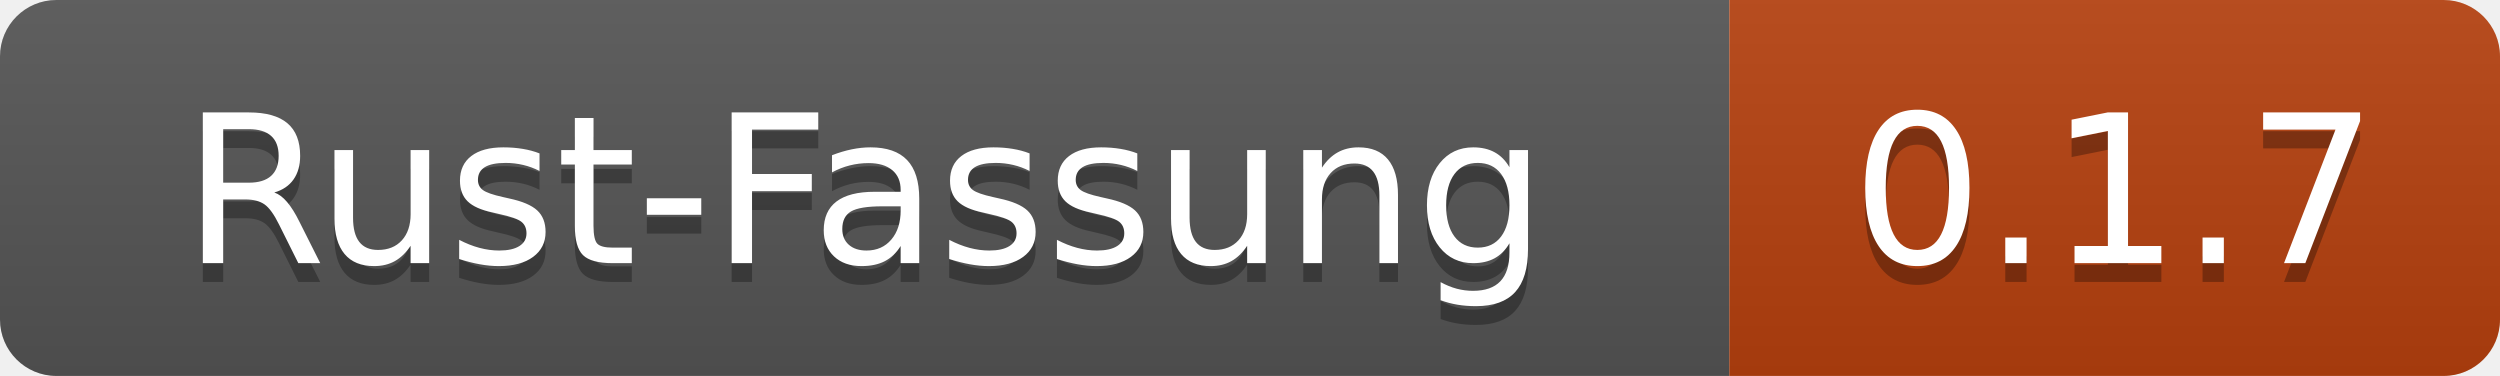
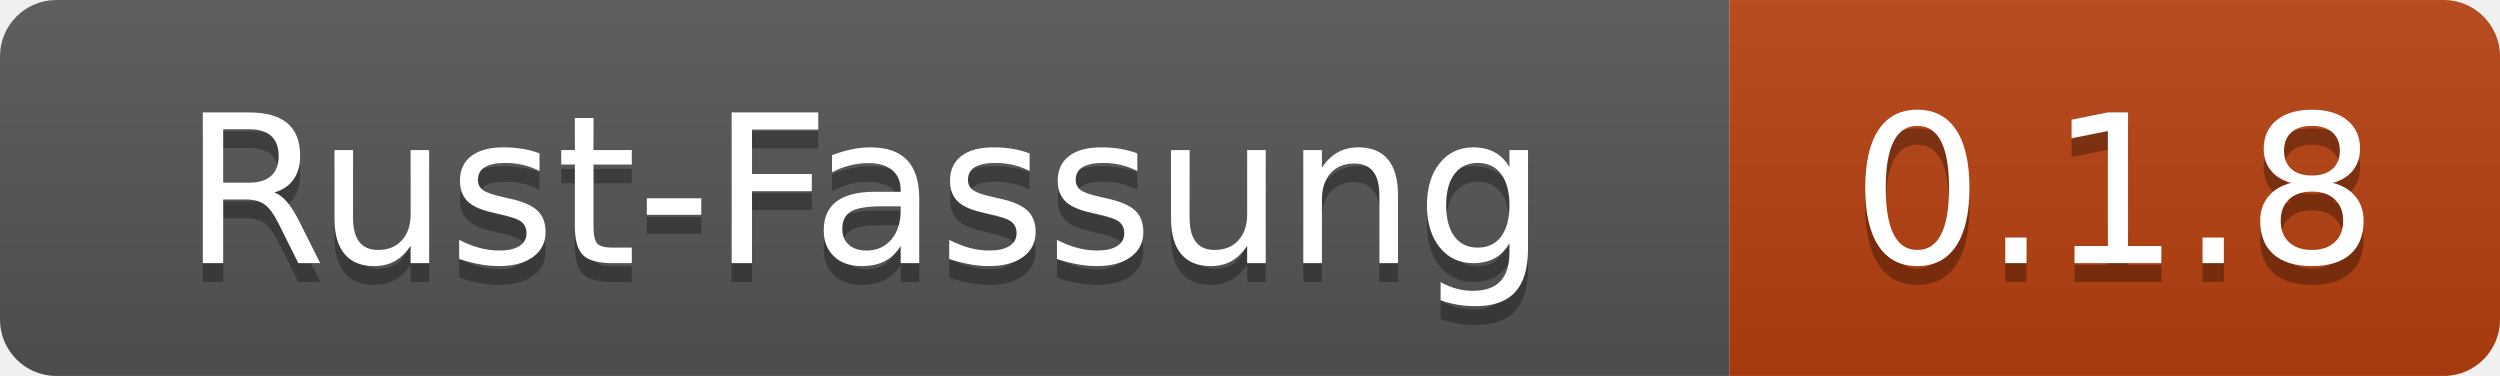
- <svg xmlns="http://www.w3.org/2000/svg" width="133" height="20" role="img" aria-label="Rust-Fassung: 0.1.7">
+ <svg xmlns="http://www.w3.org/2000/svg" width="133" height="20" role="img" aria-label="Rust-Fassung: 0.1.8">
  <linearGradient id="s" x2="0" y2="100%">
    <stop offset="0" stop-color="#bbb" stop-opacity=".1" />
    <stop offset="1" stop-opacity=".1" />
  </linearGradient>
  <clipPath id="r">
    <rect width="133" height="20" rx="3" fill="#fff" />
  </clipPath>
  <g clip-path="url(#r)">
    <rect width="92" height="20" fill="#555" />
    <rect x="92" width="41" height="20" fill="#b7410e" />
    <rect width="133" height="20" fill="url(#s)" />
  </g>
  <g fill="#fff" text-anchor="middle" font-family="Verdana,Geneva,DejaVu Sans,sans-serif" text-rendering="geometricPrecision" font-size="110">
    <text x="460" y="150" fill="#010101" fill-opacity=".3" transform="scale(.1)" textLength="800">Rust-Fassung</text>
    <text x="460" y="140" transform="scale(.1)" textLength="800">Rust-Fassung</text>
-     <text x="1125" y="150" fill="#010101" fill-opacity=".3" transform="scale(.1)" textLength="290">0.1.7</text>
-     <text x="1125" y="140" transform="scale(.1)" textLength="290">0.1.7</text>
+     <text x="1125" y="150" fill="#010101" fill-opacity=".3" transform="scale(.1)" textLength="290">0.1.8</text>
+     <text x="1125" y="140" transform="scale(.1)" textLength="290">0.1.8</text>
  </g>
</svg>
